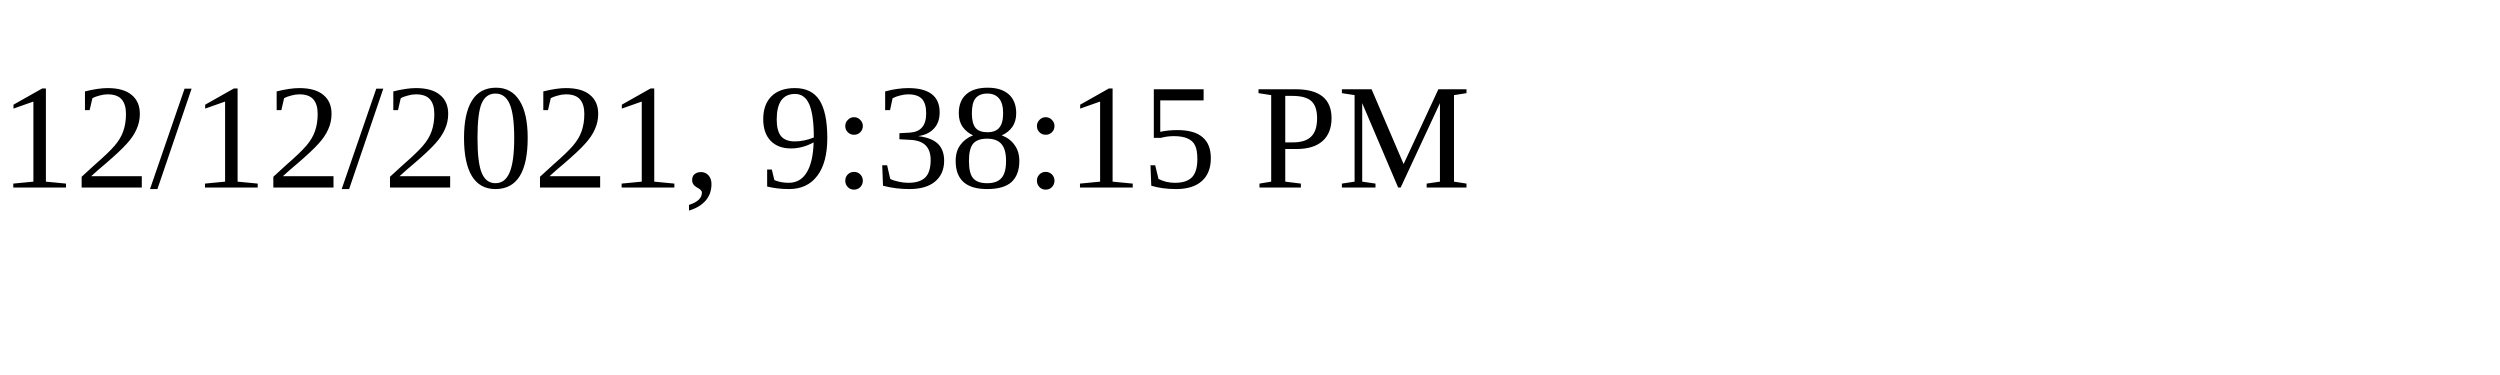
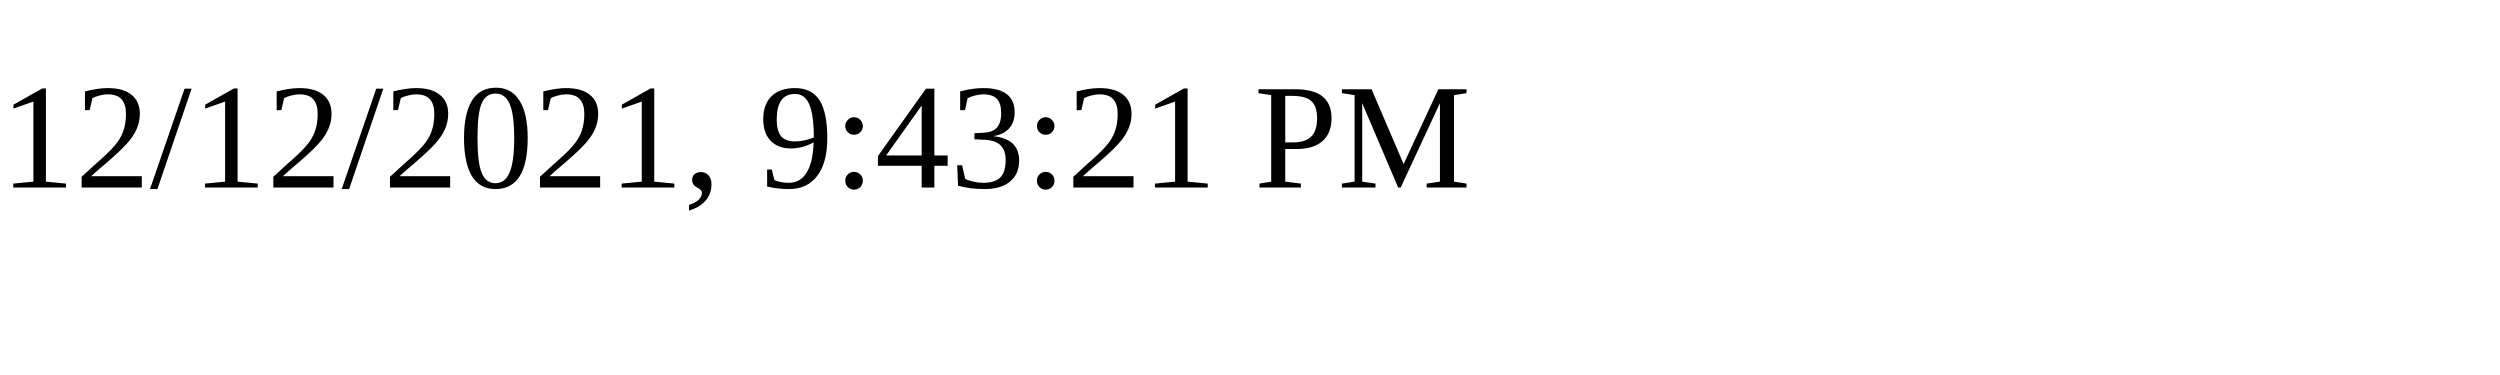
<svg xmlns="http://www.w3.org/2000/svg" height="30" width="200">
-   <text x="0" y="15">12/12/2021, 9:38:15 PM</text>
+   <text x="0" y="15">12/12/2021, 9:43:21 PM</text>
</svg>
